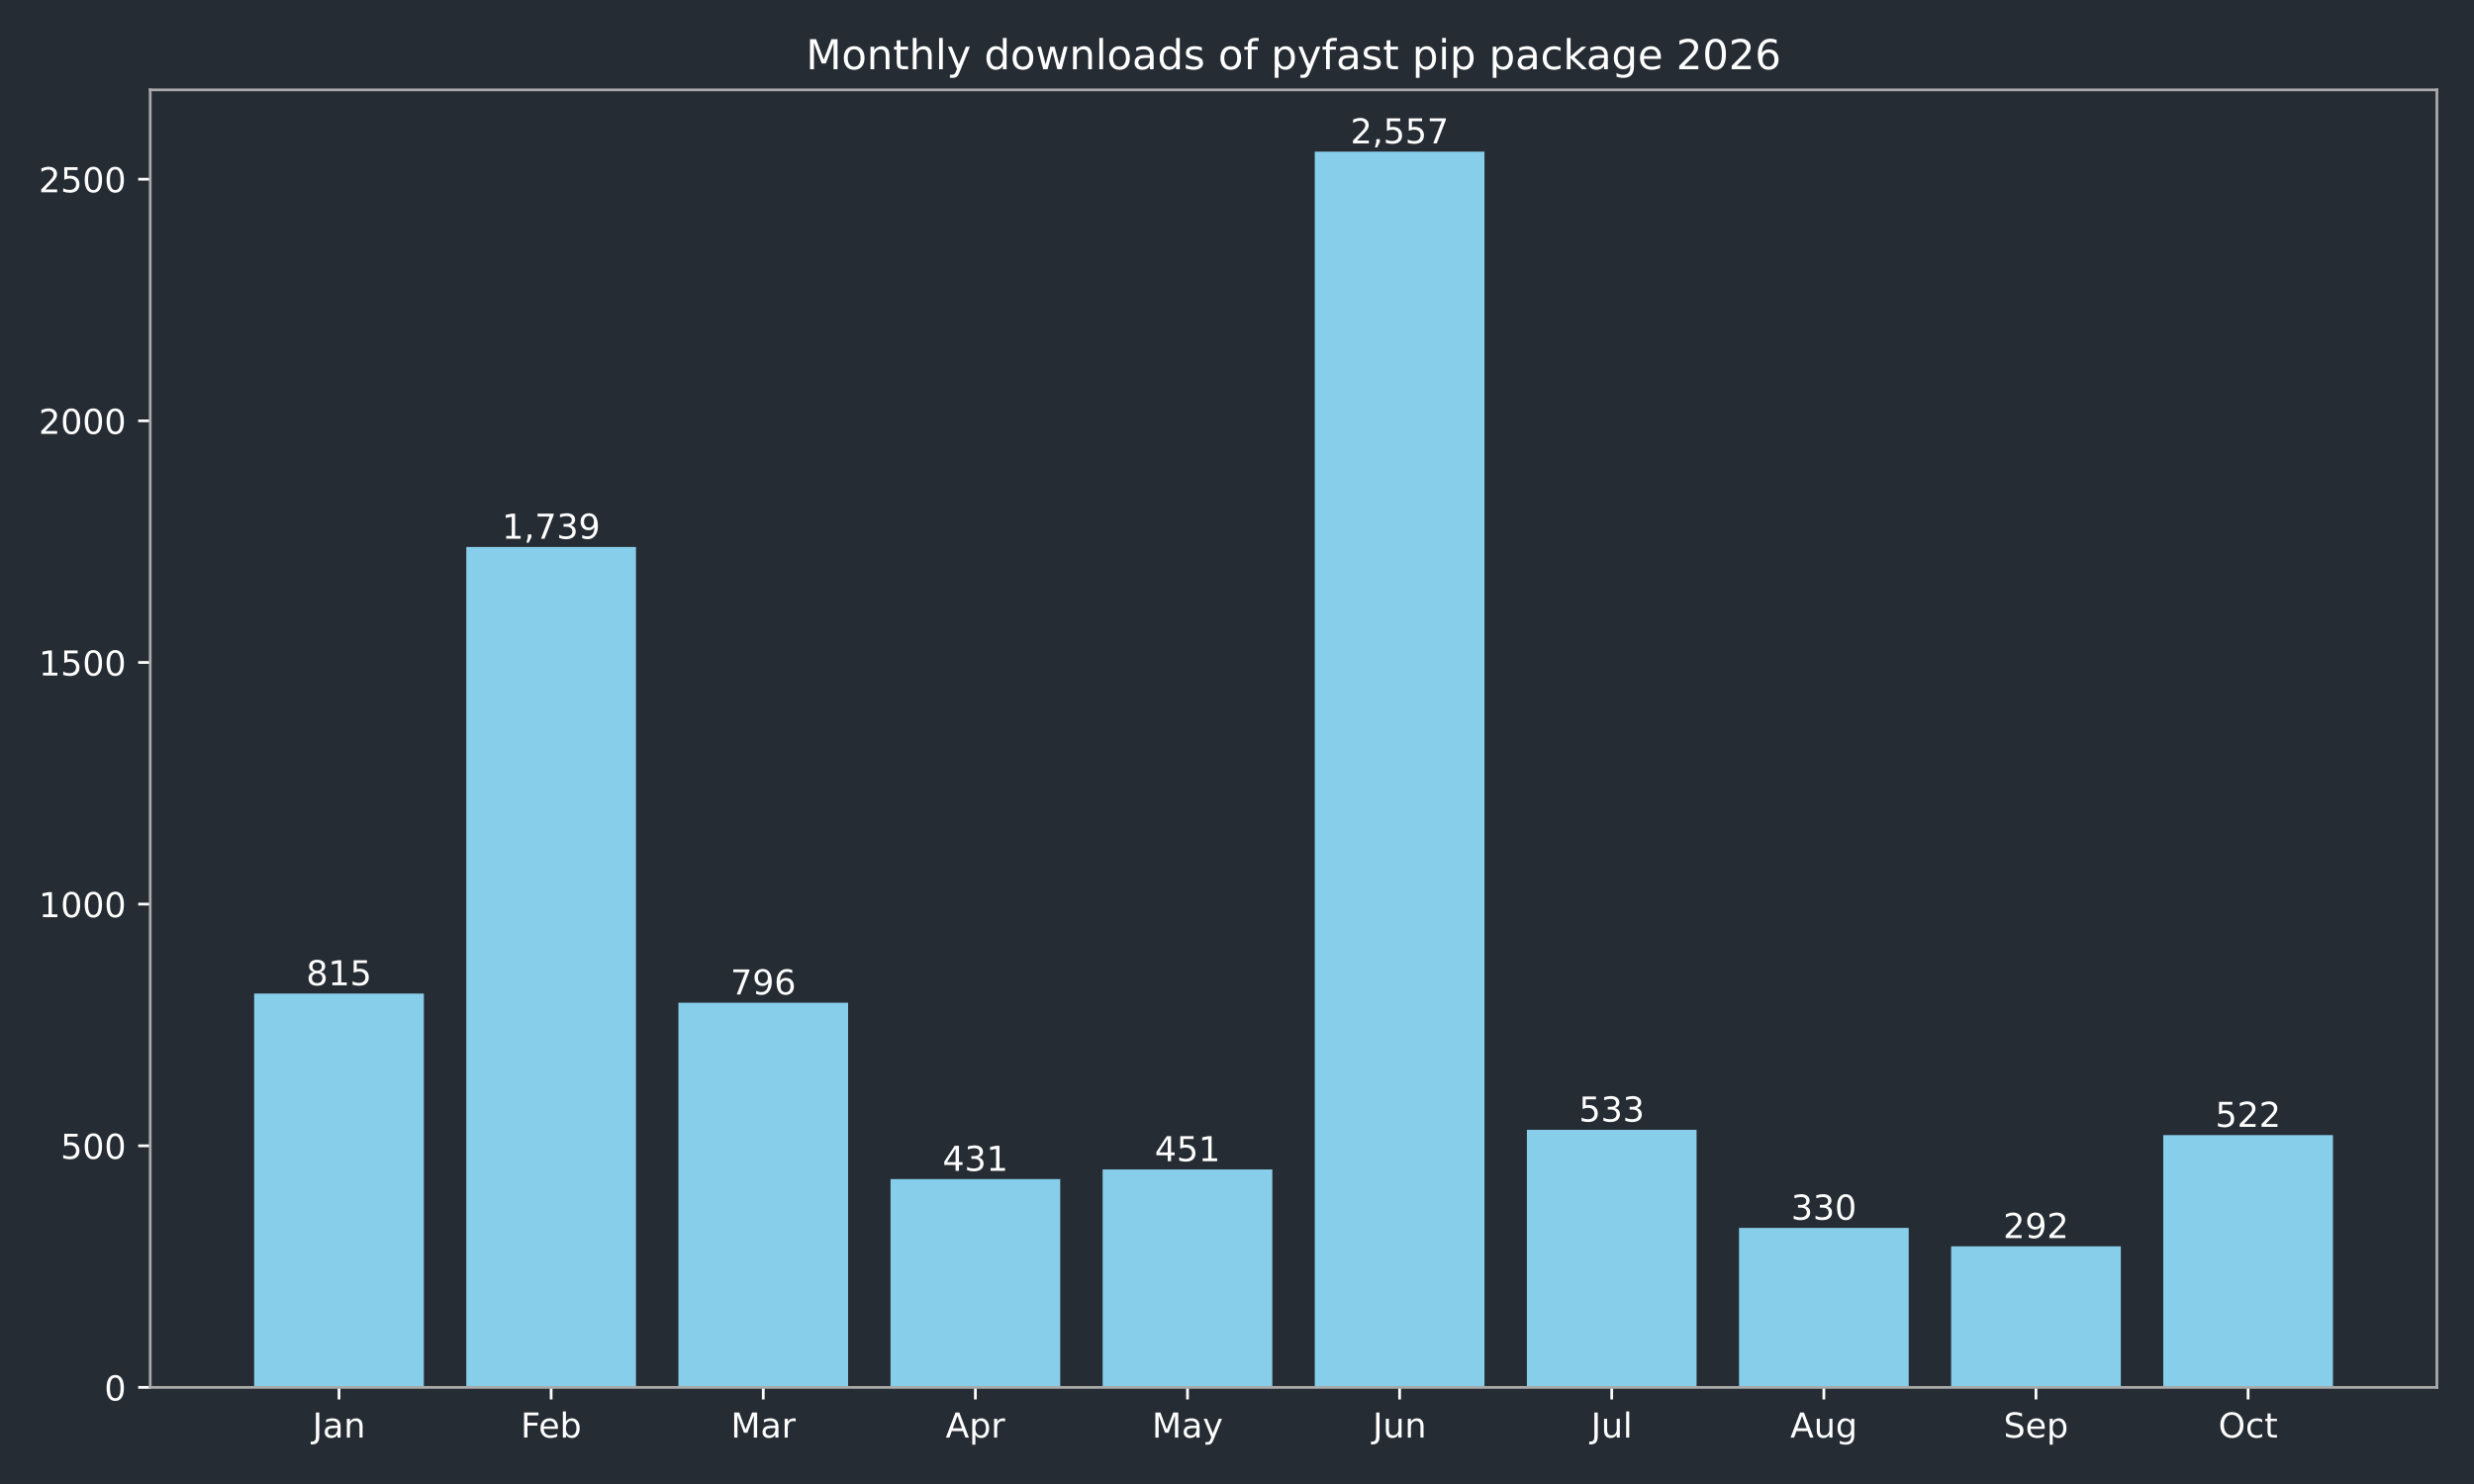
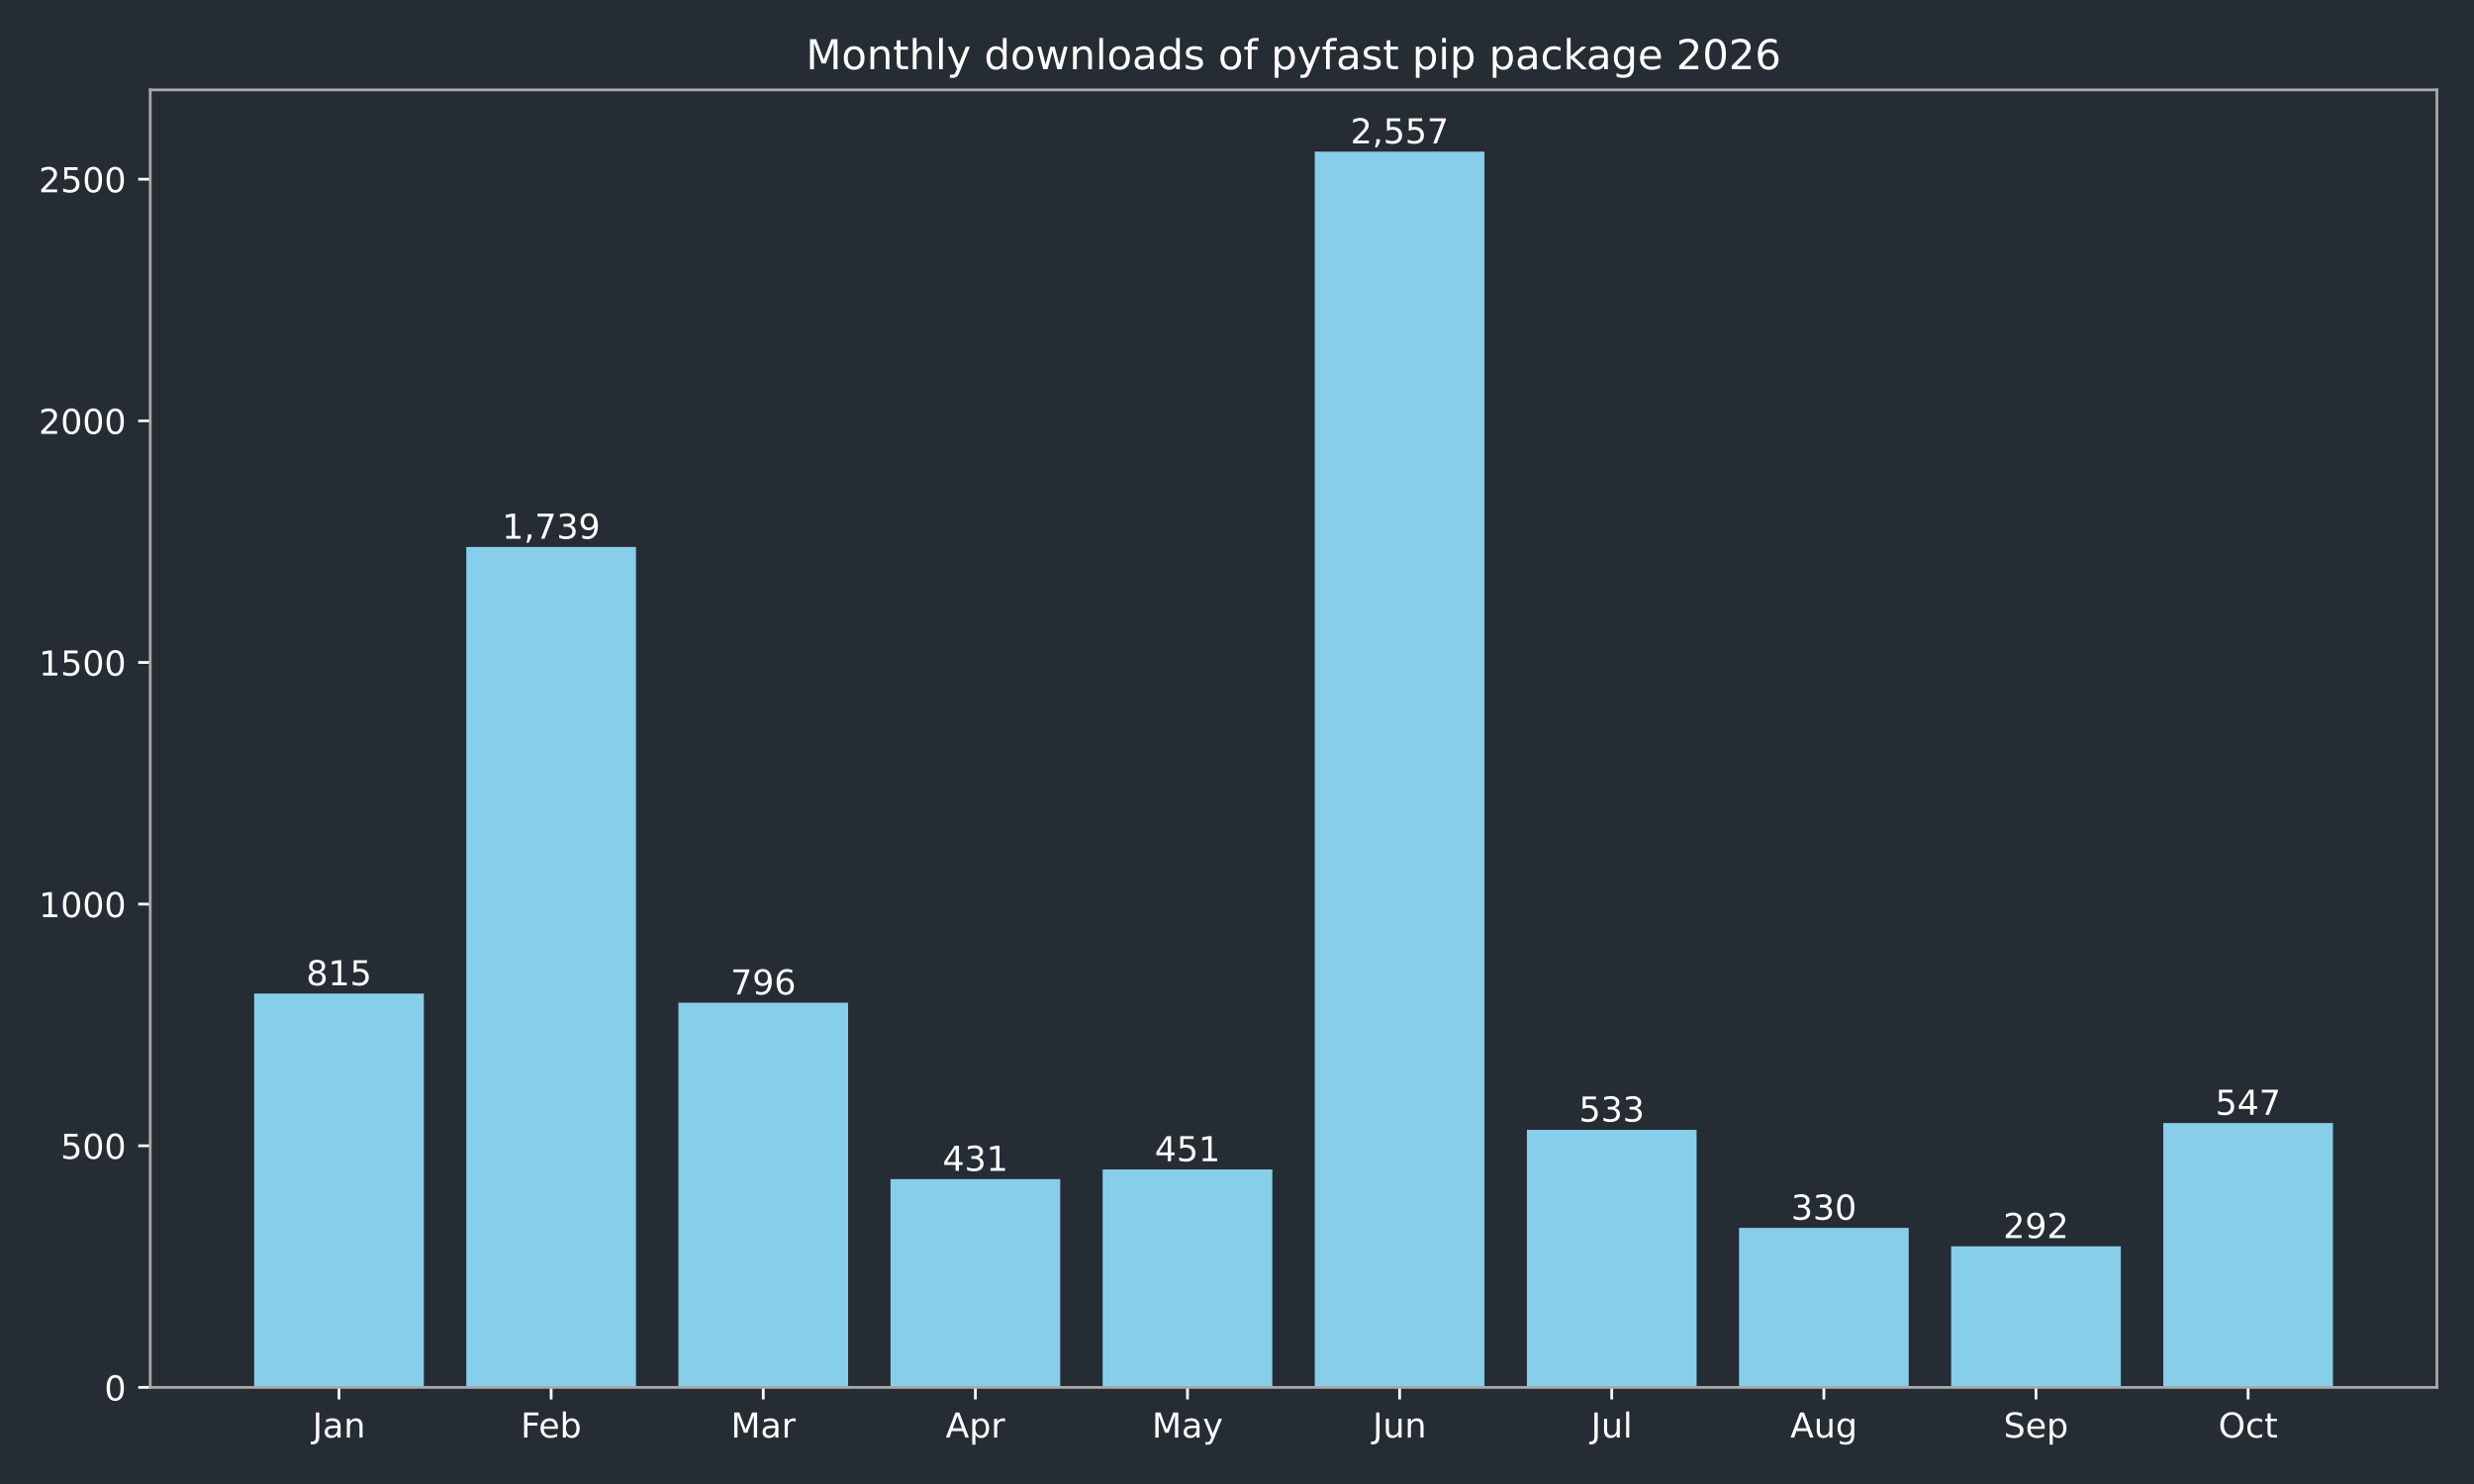
<svg xmlns="http://www.w3.org/2000/svg" xmlns:xlink="http://www.w3.org/1999/xlink" width="720pt" height="432pt" viewBox="0 0 720 432" version="1.1">
  <defs>
    <style type="text/css">*{stroke-linejoin: round; stroke-linecap: butt}</style>
  </defs>
  <g id="figure_1">
    <g id="patch_1">
      <path d="M 0 432  L 720 432  L 720 0  L 0 0  z " style="fill: #262c33" />
    </g>
    <g id="axes_1">
      <g id="patch_2">
        <path d="M 43.72 403.878  L 709.2 403.878  L 709.2 26.16  L 43.72 26.16  z " style="fill: #262c33" />
      </g>
      <g id="patch_3">
-         <path d="M 73.969 403.878  L 123.355 403.878  L 123.355 289.22  L 73.969 289.22  z " clip-path="url(#p05ccd1cef9)" style="fill: #87ceeb" />
+         <path d="M 73.969 403.878  L 123.355 403.878  L 123.355 289.22  L 73.969 289.22  z " clip-path="url(#pbe5fc94d48)" style="fill: #87ceeb" />
      </g>
      <g id="patch_4">
-         <path d="M 135.702 403.878  L 185.088 403.878  L 185.088 159.227  L 135.702 159.227  z " clip-path="url(#p05ccd1cef9)" style="fill: #87ceeb" />
+         <path d="M 135.702 403.878  L 185.088 403.878  L 185.088 159.227  L 135.702 159.227  z " clip-path="url(#pbe5fc94d48)" style="fill: #87ceeb" />
      </g>
      <g id="patch_5">
-         <path d="M 197.435 403.878  L 246.821 403.878  L 246.821 291.893  L 197.435 291.893  z " clip-path="url(#p05ccd1cef9)" style="fill: #87ceeb" />
+         <path d="M 197.435 403.878  L 246.821 403.878  L 246.821 291.893  L 197.435 291.893  z " clip-path="url(#pbe5fc94d48)" style="fill: #87ceeb" />
      </g>
      <g id="patch_6">
-         <path d="M 259.168 403.878  L 308.554 403.878  L 308.554 343.242  L 259.168 343.242  z " clip-path="url(#p05ccd1cef9)" style="fill: #87ceeb" />
+         <path d="M 259.168 403.878  L 308.554 403.878  L 308.554 343.242  L 259.168 343.242  z " clip-path="url(#pbe5fc94d48)" style="fill: #87ceeb" />
      </g>
      <g id="patch_7">
-         <path d="M 320.9 403.878  L 370.287 403.878  L 370.287 340.429  L 320.9 340.429  z " clip-path="url(#p05ccd1cef9)" style="fill: #87ceeb" />
+         <path d="M 320.9 403.878  L 370.287 403.878  L 370.287 340.429  L 320.9 340.429  z " clip-path="url(#pbe5fc94d48)" style="fill: #87ceeb" />
      </g>
      <g id="patch_8">
-         <path d="M 382.633 403.878  L 432.02 403.878  L 432.02 44.147  L 382.633 44.147  z " clip-path="url(#p05ccd1cef9)" style="fill: #87ceeb" />
+         <path d="M 382.633 403.878  L 432.02 403.878  L 432.02 44.147  L 382.633 44.147  z " clip-path="url(#pbe5fc94d48)" style="fill: #87ceeb" />
      </g>
      <g id="patch_9">
-         <path d="M 444.366 403.878  L 493.752 403.878  L 493.752 328.893  L 444.366 328.893  z " clip-path="url(#p05ccd1cef9)" style="fill: #87ceeb" />
+         <path d="M 444.366 403.878  L 493.752 403.878  L 493.752 328.893  L 444.366 328.893  z " clip-path="url(#pbe5fc94d48)" style="fill: #87ceeb" />
      </g>
      <g id="patch_10">
-         <path d="M 506.099 403.878  L 555.485 403.878  L 555.485 357.452  L 506.099 357.452  z " clip-path="url(#p05ccd1cef9)" style="fill: #87ceeb" />
+         <path d="M 506.099 403.878  L 555.485 403.878  L 555.485 357.452  L 506.099 357.452  z " clip-path="url(#pbe5fc94d48)" style="fill: #87ceeb" />
      </g>
      <g id="patch_11">
-         <path d="M 567.832 403.878  L 617.218 403.878  L 617.218 362.798  L 567.832 362.798  z " clip-path="url(#p05ccd1cef9)" style="fill: #87ceeb" />
+         <path d="M 567.832 403.878  L 617.218 403.878  L 617.218 362.798  L 567.832 362.798  z " clip-path="url(#pbe5fc94d48)" style="fill: #87ceeb" />
      </g>
      <g id="patch_12">
-         <path d="M 629.565 403.878  L 678.951 403.878  L 678.951 330.44  L 629.565 330.44  z " clip-path="url(#p05ccd1cef9)" style="fill: #87ceeb" />
+         <path d="M 629.565 403.878  L 678.951 403.878  L 678.951 326.923  L 629.565 326.923  z " clip-path="url(#pbe5fc94d48)" style="fill: #87ceeb" />
      </g>
      <g id="matplotlib.axis_1">
        <g id="xtick_1">
          <g id="line2d_1">
            <defs>
-               <path id="m373c56c435" d="M 0 0  L 0 3.5  " style="stroke: #ffffff; stroke-width: 0.8" />
+               <path id="m2ae964b569" d="M 0 0  L 0 3.5  " style="stroke: #ffffff; stroke-width: 0.8" />
            </defs>
            <g>
-               <use xlink:href="#m373c56c435" x="98.662" y="403.878" style="fill: #ffffff; stroke: #ffffff; stroke-width: 0.8" />
+               <use xlink:href="#m2ae964b569" x="98.662" y="403.878" style="fill: #ffffff; stroke: #ffffff; stroke-width: 0.8" />
            </g>
          </g>
          <g id="text_1">
            <g style="fill: #ffffff" transform="translate(90.95441 418.4753) scale(0.1 -0.1)">
              <defs>
                <path id="DejaVuSans-2d" d="M 628 4666  L 1259 4666  L 1259 325  Q 1259 -519 939 -900  Q 619 -1281 -91 -1281  L -331 -1281  L -331 -750  L -134 -750  Q 284 -750 456 -515  Q 628 -281 628 325  L 628 4666  z " transform="scale(0.015625)" />
                <path id="DejaVuSans-44" d="M 2194 1759  Q 1497 1759 1228 1600  Q 959 1441 959 1056  Q 959 750 1161 570  Q 1363 391 1709 391  Q 2188 391 2477 730  Q 2766 1069 2766 1631  L 2766 1759  L 2194 1759  z M 3341 1997  L 3341 0  L 2766 0  L 2766 531  Q 2569 213 2275 61  Q 1981 -91 1556 -91  Q 1019 -91 701 211  Q 384 513 384 1019  Q 384 1609 779 1909  Q 1175 2209 1959 2209  L 2766 2209  L 2766 2266  Q 2766 2663 2505 2880  Q 2244 3097 1772 3097  Q 1472 3097 1187 3025  Q 903 2953 641 2809  L 641 3341  Q 956 3463 1253 3523  Q 1550 3584 1831 3584  Q 2591 3584 2966 3190  Q 3341 2797 3341 1997  z " transform="scale(0.015625)" />
                <path id="DejaVuSans-51" d="M 3513 2113  L 3513 0  L 2938 0  L 2938 2094  Q 2938 2591 2744 2837  Q 2550 3084 2163 3084  Q 1697 3084 1428 2787  Q 1159 2491 1159 1978  L 1159 0  L 581 0  L 581 3500  L 1159 3500  L 1159 2956  Q 1366 3272 1645 3428  Q 1925 3584 2291 3584  Q 2894 3584 3203 3211  Q 3513 2838 3513 2113  z " transform="scale(0.015625)" />
              </defs>
              <use xlink:href="#DejaVuSans-2d" />
              <use xlink:href="#DejaVuSans-44" transform="translate(29.5 0)" />
              <use xlink:href="#DejaVuSans-51" transform="translate(90.78125 0)" />
            </g>
          </g>
        </g>
        <g id="xtick_2">
          <g id="line2d_2">
            <g>
-               <use xlink:href="#m373c56c435" x="160.395" y="403.878" style="fill: #ffffff; stroke: #ffffff; stroke-width: 0.8" />
+               <use xlink:href="#m2ae964b569" x="160.395" y="403.878" style="fill: #ffffff; stroke: #ffffff; stroke-width: 0.8" />
            </g>
          </g>
          <g id="text_2">
            <g style="fill: #ffffff" transform="translate(151.5419 418.4761) scale(0.1 -0.1)">
              <defs>
                <path id="DejaVuSans-29" d="M 628 4666  L 3309 4666  L 3309 4134  L 1259 4134  L 1259 2759  L 3109 2759  L 3109 2228  L 1259 2228  L 1259 0  L 628 0  L 628 4666  z " transform="scale(0.015625)" />
                <path id="DejaVuSans-48" d="M 3597 1894  L 3597 1613  L 953 1613  Q 991 1019 1311 708  Q 1631 397 2203 397  Q 2534 397 2845 478  Q 3156 559 3463 722  L 3463 178  Q 3153 47 2828 -22  Q 2503 -91 2169 -91  Q 1331 -91 842 396  Q 353 884 353 1716  Q 353 2575 817 3079  Q 1281 3584 2069 3584  Q 2775 3584 3186 3129  Q 3597 2675 3597 1894  z M 3022 2063  Q 3016 2534 2758 2815  Q 2500 3097 2075 3097  Q 1594 3097 1305 2825  Q 1016 2553 972 2059  L 3022 2063  z " transform="scale(0.015625)" />
                <path id="DejaVuSans-45" d="M 3116 1747  Q 3116 2381 2855 2742  Q 2594 3103 2138 3103  Q 1681 3103 1420 2742  Q 1159 2381 1159 1747  Q 1159 1113 1420 752  Q 1681 391 2138 391  Q 2594 391 2855 752  Q 3116 1113 3116 1747  z M 1159 2969  Q 1341 3281 1617 3432  Q 1894 3584 2278 3584  Q 2916 3584 3314 3078  Q 3713 2572 3713 1747  Q 3713 922 3314 415  Q 2916 -91 2278 -91  Q 1894 -91 1617 61  Q 1341 213 1159 525  L 1159 0  L 581 0  L 581 4863  L 1159 4863  L 1159 2969  z " transform="scale(0.015625)" />
              </defs>
              <use xlink:href="#DejaVuSans-29" />
              <use xlink:href="#DejaVuSans-48" transform="translate(52.04688 0)" />
              <use xlink:href="#DejaVuSans-45" transform="translate(113.5781 0)" />
            </g>
          </g>
        </g>
        <g id="xtick_3">
          <g id="line2d_3">
            <g>
-               <use xlink:href="#m373c56c435" x="222.128" y="403.878" style="fill: #ffffff; stroke: #ffffff; stroke-width: 0.8" />
+               <use xlink:href="#m2ae964b569" x="222.128" y="403.878" style="fill: #ffffff; stroke: #ffffff; stroke-width: 0.8" />
            </g>
          </g>
          <g id="text_3">
            <g style="fill: #ffffff" transform="translate(212.6943 418.4753) scale(0.1 -0.1)">
              <defs>
                <path id="DejaVuSans-30" d="M 628 4666  L 1569 4666  L 2759 1491  L 3956 4666  L 4897 4666  L 4897 0  L 4281 0  L 4281 4097  L 3078 897  L 2444 897  L 1241 4097  L 1241 0  L 628 0  L 628 4666  z " transform="scale(0.015625)" />
                <path id="DejaVuSans-55" d="M 2631 2963  Q 2534 3019 2420 3045  Q 2306 3072 2169 3072  Q 1681 3072 1420 2755  Q 1159 2438 1159 1844  L 1159 0  L 581 0  L 581 3500  L 1159 3500  L 1159 2956  Q 1341 3275 1631 3429  Q 1922 3584 2338 3584  Q 2397 3584 2469 3576  Q 2541 3569 2628 3553  L 2631 2963  z " transform="scale(0.015625)" />
              </defs>
              <use xlink:href="#DejaVuSans-30" />
              <use xlink:href="#DejaVuSans-44" transform="translate(86.28125 0)" />
              <use xlink:href="#DejaVuSans-55" transform="translate(147.5625 0)" />
            </g>
          </g>
        </g>
        <g id="xtick_4">
          <g id="line2d_4">
            <g>
-               <use xlink:href="#m373c56c435" x="283.861" y="403.878" style="fill: #ffffff; stroke: #ffffff; stroke-width: 0.8" />
+               <use xlink:href="#m2ae964b569" x="283.861" y="403.878" style="fill: #ffffff; stroke: #ffffff; stroke-width: 0.8" />
            </g>
          </g>
          <g id="text_4">
            <g style="fill: #ffffff" transform="translate(275.2107 418.4753) scale(0.1 -0.1)">
              <defs>
                <path id="DejaVuSans-24" d="M 2188 4044  L 1331 1722  L 3047 1722  L 2188 4044  z M 1831 4666  L 2547 4666  L 4325 0  L 3669 0  L 3244 1197  L 1141 1197  L 716 0  L 50 0  L 1831 4666  z " transform="scale(0.015625)" />
                <path id="DejaVuSans-53" d="M 1159 525  L 1159 -1331  L 581 -1331  L 581 3500  L 1159 3500  L 1159 2969  Q 1341 3281 1617 3432  Q 1894 3584 2278 3584  Q 2916 3584 3314 3078  Q 3713 2572 3713 1747  Q 3713 922 3314 415  Q 2916 -91 2278 -91  Q 1894 -91 1617 61  Q 1341 213 1159 525  z M 3116 1747  Q 3116 2381 2855 2742  Q 2594 3103 2138 3103  Q 1681 3103 1420 2742  Q 1159 2381 1159 1747  Q 1159 1113 1420 752  Q 1681 391 2138 391  Q 2594 391 2855 752  Q 3116 1113 3116 1747  z " transform="scale(0.015625)" />
              </defs>
              <use xlink:href="#DejaVuSans-24" />
              <use xlink:href="#DejaVuSans-53" transform="translate(68.40625 0)" />
              <use xlink:href="#DejaVuSans-55" transform="translate(131.8906 0)" />
            </g>
          </g>
        </g>
        <g id="xtick_5">
          <g id="line2d_5">
            <g>
-               <use xlink:href="#m373c56c435" x="345.594" y="403.878" style="fill: #ffffff; stroke: #ffffff; stroke-width: 0.8" />
+               <use xlink:href="#m2ae964b569" x="345.594" y="403.878" style="fill: #ffffff; stroke: #ffffff; stroke-width: 0.8" />
            </g>
          </g>
          <g id="text_5">
            <g style="fill: #ffffff" transform="translate(335.2561 418.4753) scale(0.1 -0.1)">
              <defs>
                <path id="DejaVuSans-5c" d="M 2059 -325  Q 1816 -950 1584 -1140  Q 1353 -1331 966 -1331  L 506 -1331  L 506 -850  L 844 -850  Q 1081 -850 1212 -737  Q 1344 -625 1503 -206  L 1606 56  L 191 3500  L 800 3500  L 1894 763  L 2988 3500  L 3597 3500  L 2059 -325  z " transform="scale(0.015625)" />
              </defs>
              <use xlink:href="#DejaVuSans-30" />
              <use xlink:href="#DejaVuSans-44" transform="translate(86.28125 0)" />
              <use xlink:href="#DejaVuSans-5c" transform="translate(147.5625 0)" />
            </g>
          </g>
        </g>
        <g id="xtick_6">
          <g id="line2d_6">
            <g>
-               <use xlink:href="#m373c56c435" x="407.326" y="403.878" style="fill: #ffffff; stroke: #ffffff; stroke-width: 0.8" />
+               <use xlink:href="#m2ae964b569" x="407.326" y="403.878" style="fill: #ffffff; stroke: #ffffff; stroke-width: 0.8" />
            </g>
          </g>
          <g id="text_6">
            <g style="fill: #ffffff" transform="translate(399.5139 418.4753) scale(0.1 -0.1)">
              <defs>
                <path id="DejaVuSans-58" d="M 544 1381  L 544 3500  L 1119 3500  L 1119 1403  Q 1119 906 1312 657  Q 1506 409 1894 409  Q 2359 409 2629 706  Q 2900 1003 2900 1516  L 2900 3500  L 3475 3500  L 3475 0  L 2900 0  L 2900 538  Q 2691 219 2414 64  Q 2138 -91 1772 -91  Q 1169 -91 856 284  Q 544 659 544 1381  z M 1991 3584  L 1991 3584  z " transform="scale(0.015625)" />
              </defs>
              <use xlink:href="#DejaVuSans-2d" />
              <use xlink:href="#DejaVuSans-58" transform="translate(29.5 0)" />
              <use xlink:href="#DejaVuSans-51" transform="translate(92.875 0)" />
            </g>
          </g>
        </g>
        <g id="xtick_7">
          <g id="line2d_7">
            <g>
-               <use xlink:href="#m373c56c435" x="469.059" y="403.878" style="fill: #ffffff; stroke: #ffffff; stroke-width: 0.8" />
+               <use xlink:href="#m2ae964b569" x="469.059" y="403.878" style="fill: #ffffff; stroke: #ffffff; stroke-width: 0.8" />
            </g>
          </g>
          <g id="text_7">
            <g style="fill: #ffffff" transform="translate(463.0264 418.4761) scale(0.1 -0.1)">
              <defs>
                <path id="DejaVuSans-4f" d="M 603 4863  L 1178 4863  L 1178 0  L 603 0  L 603 4863  z " transform="scale(0.015625)" />
              </defs>
              <use xlink:href="#DejaVuSans-2d" />
              <use xlink:href="#DejaVuSans-58" transform="translate(29.5 0)" />
              <use xlink:href="#DejaVuSans-4f" transform="translate(92.875 0)" />
            </g>
          </g>
        </g>
        <g id="xtick_8">
          <g id="line2d_8">
            <g>
-               <use xlink:href="#m373c56c435" x="530.792" y="403.878" style="fill: #ffffff; stroke: #ffffff; stroke-width: 0.8" />
+               <use xlink:href="#m2ae964b569" x="530.792" y="403.878" style="fill: #ffffff; stroke: #ffffff; stroke-width: 0.8" />
            </g>
          </g>
          <g id="text_8">
            <g style="fill: #ffffff" transform="translate(521.0288 418.4753) scale(0.1 -0.1)">
              <defs>
                <path id="DejaVuSans-4a" d="M 2906 1791  Q 2906 2416 2648 2759  Q 2391 3103 1925 3103  Q 1463 3103 1205 2759  Q 947 2416 947 1791  Q 947 1169 1205 825  Q 1463 481 1925 481  Q 2391 481 2648 825  Q 2906 1169 2906 1791  z M 3481 434  Q 3481 -459 3084 -895  Q 2688 -1331 1869 -1331  Q 1566 -1331 1297 -1286  Q 1028 -1241 775 -1147  L 775 -588  Q 1028 -725 1275 -790  Q 1522 -856 1778 -856  Q 2344 -856 2625 -561  Q 2906 -266 2906 331  L 2906 616  Q 2728 306 2450 153  Q 2172 0 1784 0  Q 1141 0 747 490  Q 353 981 353 1791  Q 353 2603 747 3093  Q 1141 3584 1784 3584  Q 2172 3584 2450 3431  Q 2728 3278 2906 2969  L 2906 3500  L 3481 3500  L 3481 434  z " transform="scale(0.015625)" />
              </defs>
              <use xlink:href="#DejaVuSans-24" />
              <use xlink:href="#DejaVuSans-58" transform="translate(68.40625 0)" />
              <use xlink:href="#DejaVuSans-4a" transform="translate(131.7812 0)" />
            </g>
          </g>
        </g>
        <g id="xtick_9">
          <g id="line2d_9">
            <g>
-               <use xlink:href="#m373c56c435" x="592.525" y="403.878" style="fill: #ffffff; stroke: #ffffff; stroke-width: 0.8" />
+               <use xlink:href="#m2ae964b569" x="592.525" y="403.878" style="fill: #ffffff; stroke: #ffffff; stroke-width: 0.8" />
            </g>
          </g>
          <g id="text_9">
            <g style="fill: #ffffff" transform="translate(583.0999 418.4753) scale(0.1 -0.1)">
              <defs>
                <path id="DejaVuSans-36" d="M 3425 4513  L 3425 3897  Q 3066 4069 2747 4153  Q 2428 4238 2131 4238  Q 1616 4238 1336 4038  Q 1056 3838 1056 3469  Q 1056 3159 1242 3001  Q 1428 2844 1947 2747  L 2328 2669  Q 3034 2534 3370 2195  Q 3706 1856 3706 1288  Q 3706 609 3251 259  Q 2797 -91 1919 -91  Q 1588 -91 1214 -16  Q 841 59 441 206  L 441 856  Q 825 641 1194 531  Q 1563 422 1919 422  Q 2459 422 2753 634  Q 3047 847 3047 1241  Q 3047 1584 2836 1778  Q 2625 1972 2144 2069  L 1759 2144  Q 1053 2284 737 2584  Q 422 2884 422 3419  Q 422 4038 858 4394  Q 1294 4750 2059 4750  Q 2388 4750 2728 4690  Q 3069 4631 3425 4513  z " transform="scale(0.015625)" />
              </defs>
              <use xlink:href="#DejaVuSans-36" />
              <use xlink:href="#DejaVuSans-48" transform="translate(63.48438 0)" />
              <use xlink:href="#DejaVuSans-53" transform="translate(125.0156 0)" />
            </g>
          </g>
        </g>
        <g id="xtick_10">
          <g id="line2d_10">
            <g>
-               <use xlink:href="#m373c56c435" x="654.258" y="403.878" style="fill: #ffffff; stroke: #ffffff; stroke-width: 0.8" />
+               <use xlink:href="#m2ae964b569" x="654.258" y="403.878" style="fill: #ffffff; stroke: #ffffff; stroke-width: 0.8" />
            </g>
          </g>
          <g id="text_10">
            <g style="fill: #ffffff" transform="translate(645.6125 418.4753) scale(0.1 -0.1)">
              <defs>
                <path id="DejaVuSans-32" d="M 2522 4238  Q 1834 4238 1429 3725  Q 1025 3213 1025 2328  Q 1025 1447 1429 934  Q 1834 422 2522 422  Q 3209 422 3611 934  Q 4013 1447 4013 2328  Q 4013 3213 3611 3725  Q 3209 4238 2522 4238  z M 2522 4750  Q 3503 4750 4090 4092  Q 4678 3434 4678 2328  Q 4678 1225 4090 567  Q 3503 -91 2522 -91  Q 1538 -91 948 565  Q 359 1222 359 2328  Q 359 3434 948 4092  Q 1538 4750 2522 4750  z " transform="scale(0.015625)" />
                <path id="DejaVuSans-46" d="M 3122 3366  L 3122 2828  Q 2878 2963 2633 3030  Q 2388 3097 2138 3097  Q 1578 3097 1268 2742  Q 959 2388 959 1747  Q 959 1106 1268 751  Q 1578 397 2138 397  Q 2388 397 2633 464  Q 2878 531 3122 666  L 3122 134  Q 2881 22 2623 -34  Q 2366 -91 2075 -91  Q 1284 -91 818 406  Q 353 903 353 1747  Q 353 2603 823 3093  Q 1294 3584 2113 3584  Q 2378 3584 2631 3529  Q 2884 3475 3122 3366  z " transform="scale(0.015625)" />
                <path id="DejaVuSans-57" d="M 1172 4494  L 1172 3500  L 2356 3500  L 2356 3053  L 1172 3053  L 1172 1153  Q 1172 725 1289 603  Q 1406 481 1766 481  L 2356 481  L 2356 0  L 1766 0  Q 1100 0 847 248  Q 594 497 594 1153  L 594 3053  L 172 3053  L 172 3500  L 594 3500  L 594 4494  L 1172 4494  z " transform="scale(0.015625)" />
              </defs>
              <use xlink:href="#DejaVuSans-32" />
              <use xlink:href="#DejaVuSans-46" transform="translate(78.71875 0)" />
              <use xlink:href="#DejaVuSans-57" transform="translate(133.7031 0)" />
            </g>
          </g>
        </g>
      </g>
      <g id="matplotlib.axis_2">
        <g id="ytick_1">
          <g id="line2d_11">
            <defs>
-               <path id="m70bc65993e" d="M 0 0  L -3.5 0  " style="stroke: #ffffff; stroke-width: 0.8" />
+               <path id="m3e09d72e5d" d="M 0 0  L -3.5 0  " style="stroke: #ffffff; stroke-width: 0.8" />
            </defs>
            <g>
-               <use xlink:href="#m70bc65993e" x="43.72" y="403.878" style="fill: #ffffff; stroke: #ffffff; stroke-width: 0.8" />
+               <use xlink:href="#m3e09d72e5d" x="43.72" y="403.878" style="fill: #ffffff; stroke: #ffffff; stroke-width: 0.8" />
            </g>
          </g>
          <g id="text_11">
            <g style="fill: #ffffff" transform="translate(30.3575 407.6765) scale(0.1 -0.1)">
              <defs>
                <path id="DejaVuSans-13" d="M 2034 4250  Q 1547 4250 1301 3770  Q 1056 3291 1056 2328  Q 1056 1369 1301 889  Q 1547 409 2034 409  Q 2525 409 2770 889  Q 3016 1369 3016 2328  Q 3016 3291 2770 3770  Q 2525 4250 2034 4250  z M 2034 4750  Q 2819 4750 3233 4129  Q 3647 3509 3647 2328  Q 3647 1150 3233 529  Q 2819 -91 2034 -91  Q 1250 -91 836 529  Q 422 1150 422 2328  Q 422 3509 836 4129  Q 1250 4750 2034 4750  z " transform="scale(0.015625)" />
              </defs>
              <use xlink:href="#DejaVuSans-13" />
            </g>
          </g>
        </g>
        <g id="ytick_2">
          <g id="line2d_12">
            <g>
-               <use xlink:href="#m70bc65993e" x="43.72" y="333.535" style="fill: #ffffff; stroke: #ffffff; stroke-width: 0.8" />
+               <use xlink:href="#m3e09d72e5d" x="43.72" y="333.535" style="fill: #ffffff; stroke: #ffffff; stroke-width: 0.8" />
            </g>
          </g>
          <g id="text_12">
            <g style="fill: #ffffff" transform="translate(17.6325 337.3341) scale(0.1 -0.1)">
              <defs>
                <path id="DejaVuSans-18" d="M 691 4666  L 3169 4666  L 3169 4134  L 1269 4134  L 1269 2991  Q 1406 3038 1543 3061  Q 1681 3084 1819 3084  Q 2600 3084 3056 2656  Q 3513 2228 3513 1497  Q 3513 744 3044 326  Q 2575 -91 1722 -91  Q 1428 -91 1123 -41  Q 819 9 494 109  L 494 744  Q 775 591 1075 516  Q 1375 441 1709 441  Q 2250 441 2565 725  Q 2881 1009 2881 1497  Q 2881 1984 2565 2268  Q 2250 2553 1709 2553  Q 1456 2553 1204 2497  Q 953 2441 691 2322  L 691 4666  z " transform="scale(0.015625)" />
              </defs>
              <use xlink:href="#DejaVuSans-18" />
              <use xlink:href="#DejaVuSans-13" transform="translate(63.625 0)" />
              <use xlink:href="#DejaVuSans-13" transform="translate(127.25 0)" />
            </g>
          </g>
        </g>
        <g id="ytick_3">
          <g id="line2d_13">
            <g>
-               <use xlink:href="#m70bc65993e" x="43.72" y="263.193" style="fill: #ffffff; stroke: #ffffff; stroke-width: 0.8" />
+               <use xlink:href="#m3e09d72e5d" x="43.72" y="263.193" style="fill: #ffffff; stroke: #ffffff; stroke-width: 0.8" />
            </g>
          </g>
          <g id="text_13">
            <g style="fill: #ffffff" transform="translate(11.27 266.9917) scale(0.1 -0.1)">
              <defs>
                <path id="DejaVuSans-14" d="M 794 531  L 1825 531  L 1825 4091  L 703 3866  L 703 4441  L 1819 4666  L 2450 4666  L 2450 531  L 3481 531  L 3481 0  L 794 0  L 794 531  z " transform="scale(0.015625)" />
              </defs>
              <use xlink:href="#DejaVuSans-14" />
              <use xlink:href="#DejaVuSans-13" transform="translate(63.625 0)" />
              <use xlink:href="#DejaVuSans-13" transform="translate(127.25 0)" />
              <use xlink:href="#DejaVuSans-13" transform="translate(190.875 0)" />
            </g>
          </g>
        </g>
        <g id="ytick_4">
          <g id="line2d_14">
            <g>
-               <use xlink:href="#m70bc65993e" x="43.72" y="192.85" style="fill: #ffffff; stroke: #ffffff; stroke-width: 0.8" />
+               <use xlink:href="#m3e09d72e5d" x="43.72" y="192.85" style="fill: #ffffff; stroke: #ffffff; stroke-width: 0.8" />
            </g>
          </g>
          <g id="text_14">
            <g style="fill: #ffffff" transform="translate(11.27 196.6492) scale(0.1 -0.1)">
              <use xlink:href="#DejaVuSans-14" />
              <use xlink:href="#DejaVuSans-18" transform="translate(63.625 0)" />
              <use xlink:href="#DejaVuSans-13" transform="translate(127.25 0)" />
              <use xlink:href="#DejaVuSans-13" transform="translate(190.875 0)" />
            </g>
          </g>
        </g>
        <g id="ytick_5">
          <g id="line2d_15">
            <g>
-               <use xlink:href="#m70bc65993e" x="43.72" y="122.508" style="fill: #ffffff; stroke: #ffffff; stroke-width: 0.8" />
+               <use xlink:href="#m3e09d72e5d" x="43.72" y="122.508" style="fill: #ffffff; stroke: #ffffff; stroke-width: 0.8" />
            </g>
          </g>
          <g id="text_15">
            <g style="fill: #ffffff" transform="translate(11.27 126.3068) scale(0.1 -0.1)">
              <defs>
                <path id="DejaVuSans-15" d="M 1228 531  L 3431 531  L 3431 0  L 469 0  L 469 531  Q 828 903 1448 1529  Q 2069 2156 2228 2338  Q 2531 2678 2651 2914  Q 2772 3150 2772 3378  Q 2772 3750 2511 3984  Q 2250 4219 1831 4219  Q 1534 4219 1204 4116  Q 875 4013 500 3803  L 500 4441  Q 881 4594 1212 4672  Q 1544 4750 1819 4750  Q 2544 4750 2975 4387  Q 3406 4025 3406 3419  Q 3406 3131 3298 2873  Q 3191 2616 2906 2266  Q 2828 2175 2409 1742  Q 1991 1309 1228 531  z " transform="scale(0.015625)" />
              </defs>
              <use xlink:href="#DejaVuSans-15" />
              <use xlink:href="#DejaVuSans-13" transform="translate(63.625 0)" />
              <use xlink:href="#DejaVuSans-13" transform="translate(127.25 0)" />
              <use xlink:href="#DejaVuSans-13" transform="translate(190.875 0)" />
            </g>
          </g>
        </g>
        <g id="ytick_6">
          <g id="line2d_16">
            <g>
-               <use xlink:href="#m70bc65993e" x="43.72" y="52.166" style="fill: #ffffff; stroke: #ffffff; stroke-width: 0.8" />
+               <use xlink:href="#m3e09d72e5d" x="43.72" y="52.166" style="fill: #ffffff; stroke: #ffffff; stroke-width: 0.8" />
            </g>
          </g>
          <g id="text_16">
            <g style="fill: #ffffff" transform="translate(11.27 55.96442) scale(0.1 -0.1)">
              <use xlink:href="#DejaVuSans-15" />
              <use xlink:href="#DejaVuSans-18" transform="translate(63.625 0)" />
              <use xlink:href="#DejaVuSans-13" transform="translate(127.25 0)" />
              <use xlink:href="#DejaVuSans-13" transform="translate(190.875 0)" />
            </g>
          </g>
        </g>
      </g>
      <g id="patch_13">
        <path d="M 43.72 403.878  L 43.72 26.16  " style="fill: none; stroke: #a9a9a9; stroke-width: 0.8; stroke-linejoin: miter; stroke-linecap: square" />
      </g>
      <g id="patch_14">
        <path d="M 709.2 403.878  L 709.2 26.16  " style="fill: none; stroke: #a9a9a9; stroke-width: 0.8; stroke-linejoin: miter; stroke-linecap: square" />
      </g>
      <g id="patch_15">
        <path d="M 43.72 403.878  L 709.2 403.878  " style="fill: none; stroke: #a9a9a9; stroke-width: 0.8; stroke-linejoin: miter; stroke-linecap: square" />
      </g>
      <g id="patch_16">
        <path d="M 43.72 26.16  L 709.2 26.16  " style="fill: none; stroke: #a9a9a9; stroke-width: 0.8; stroke-linejoin: miter; stroke-linecap: square" />
      </g>
      <g id="text_17">
        <g style="fill: #ffffff" transform="translate(89.11848 286.8172) scale(0.1 -0.1)">
          <defs>
            <path id="DejaVuSans-1b" d="M 2034 2216  Q 1584 2216 1326 1975  Q 1069 1734 1069 1313  Q 1069 891 1326 650  Q 1584 409 2034 409  Q 2484 409 2743 651  Q 3003 894 3003 1313  Q 3003 1734 2745 1975  Q 2488 2216 2034 2216  z M 1403 2484  Q 997 2584 770 2862  Q 544 3141 544 3541  Q 544 4100 942 4425  Q 1341 4750 2034 4750  Q 2731 4750 3128 4425  Q 3525 4100 3525 3541  Q 3525 3141 3298 2862  Q 3072 2584 2669 2484  Q 3125 2378 3379 2068  Q 3634 1759 3634 1313  Q 3634 634 3220 271  Q 2806 -91 2034 -91  Q 1263 -91 848 271  Q 434 634 434 1313  Q 434 1759 690 2068  Q 947 2378 1403 2484  z M 1172 3481  Q 1172 3119 1398 2916  Q 1625 2713 2034 2713  Q 2441 2713 2670 2916  Q 2900 3119 2900 3481  Q 2900 3844 2670 4047  Q 2441 4250 2034 4250  Q 1625 4250 1398 4047  Q 1172 3844 1172 3481  z " transform="scale(0.015625)" />
          </defs>
          <use xlink:href="#DejaVuSans-1b" />
          <use xlink:href="#DejaVuSans-14" transform="translate(63.625 0)" />
          <use xlink:href="#DejaVuSans-18" transform="translate(127.25 0)" />
        </g>
      </g>
      <g id="text_18">
        <g style="fill: #ffffff" transform="translate(146.081 156.8244) scale(0.1 -0.1)">
          <defs>
            <path id="DejaVuSans-f" d="M 750 794  L 1409 794  L 1409 256  L 897 -744  L 494 -744  L 750 256  L 750 794  z " transform="scale(0.015625)" />
            <path id="DejaVuSans-1a" d="M 525 4666  L 3525 4666  L 3525 4397  L 1831 0  L 1172 0  L 2766 4134  L 525 4134  L 525 4666  z " transform="scale(0.015625)" />
            <path id="DejaVuSans-16" d="M 2597 2516  Q 3050 2419 3304 2112  Q 3559 1806 3559 1356  Q 3559 666 3084 287  Q 2609 -91 1734 -91  Q 1441 -91 1130 -33  Q 819 25 488 141  L 488 750  Q 750 597 1062 519  Q 1375 441 1716 441  Q 2309 441 2620 675  Q 2931 909 2931 1356  Q 2931 1769 2642 2001  Q 2353 2234 1838 2234  L 1294 2234  L 1294 2753  L 1863 2753  Q 2328 2753 2575 2939  Q 2822 3125 2822 3475  Q 2822 3834 2567 4026  Q 2313 4219 1838 4219  Q 1578 4219 1281 4162  Q 984 4106 628 3988  L 628 4550  Q 988 4650 1302 4700  Q 1616 4750 1894 4750  Q 2613 4750 3031 4423  Q 3450 4097 3450 3541  Q 3450 3153 3228 2886  Q 3006 2619 2597 2516  z " transform="scale(0.015625)" />
            <path id="DejaVuSans-1c" d="M 703 97  L 703 672  Q 941 559 1184 500  Q 1428 441 1663 441  Q 2288 441 2617 861  Q 2947 1281 2994 2138  Q 2813 1869 2534 1725  Q 2256 1581 1919 1581  Q 1219 1581 811 2004  Q 403 2428 403 3163  Q 403 3881 828 4315  Q 1253 4750 1959 4750  Q 2769 4750 3195 4129  Q 3622 3509 3622 2328  Q 3622 1225 3098 567  Q 2575 -91 1691 -91  Q 1453 -91 1209 -44  Q 966 3 703 97  z M 1959 2075  Q 2384 2075 2632 2365  Q 2881 2656 2881 3163  Q 2881 3666 2632 3958  Q 2384 4250 1959 4250  Q 1534 4250 1286 3958  Q 1038 3666 1038 3163  Q 1038 2656 1286 2365  Q 1534 2075 1959 2075  z " transform="scale(0.015625)" />
          </defs>
          <use xlink:href="#DejaVuSans-14" />
          <use xlink:href="#DejaVuSans-f" transform="translate(63.625 0)" />
          <use xlink:href="#DejaVuSans-1a" transform="translate(95.40625 0)" />
          <use xlink:href="#DejaVuSans-16" transform="translate(159.0312 0)" />
          <use xlink:href="#DejaVuSans-1c" transform="translate(222.6562 0)" />
        </g>
      </g>
      <g id="text_19">
        <g style="fill: #ffffff" transform="translate(212.5842 289.4902) scale(0.1 -0.1)">
          <defs>
            <path id="DejaVuSans-19" d="M 2113 2584  Q 1688 2584 1439 2293  Q 1191 2003 1191 1497  Q 1191 994 1439 701  Q 1688 409 2113 409  Q 2538 409 2786 701  Q 3034 994 3034 1497  Q 3034 2003 2786 2293  Q 2538 2584 2113 2584  z M 3366 4563  L 3366 3988  Q 3128 4100 2886 4159  Q 2644 4219 2406 4219  Q 1781 4219 1451 3797  Q 1122 3375 1075 2522  Q 1259 2794 1537 2939  Q 1816 3084 2150 3084  Q 2853 3084 3261 2657  Q 3669 2231 3669 1497  Q 3669 778 3244 343  Q 2819 -91 2113 -91  Q 1303 -91 875 529  Q 447 1150 447 2328  Q 447 3434 972 4092  Q 1497 4750 2381 4750  Q 2619 4750 2861 4703  Q 3103 4656 3366 4563  z " transform="scale(0.015625)" />
          </defs>
          <use xlink:href="#DejaVuSans-1a" />
          <use xlink:href="#DejaVuSans-1c" transform="translate(63.625 0)" />
          <use xlink:href="#DejaVuSans-19" transform="translate(127.25 0)" />
        </g>
      </g>
      <g id="text_20">
        <g style="fill: #ffffff" transform="translate(274.317 340.8402) scale(0.1 -0.1)">
          <defs>
            <path id="DejaVuSans-17" d="M 2419 4116  L 825 1625  L 2419 1625  L 2419 4116  z M 2253 4666  L 3047 4666  L 3047 1625  L 3713 1625  L 3713 1100  L 3047 1100  L 3047 0  L 2419 0  L 2419 1100  L 313 1100  L 313 1709  L 2253 4666  z " transform="scale(0.015625)" />
          </defs>
          <use xlink:href="#DejaVuSans-17" />
          <use xlink:href="#DejaVuSans-16" transform="translate(63.625 0)" />
          <use xlink:href="#DejaVuSans-14" transform="translate(127.25 0)" />
        </g>
      </g>
      <g id="text_21">
        <g style="fill: #ffffff" transform="translate(336.0498 338.0265) scale(0.1 -0.1)">
          <use xlink:href="#DejaVuSans-17" />
          <use xlink:href="#DejaVuSans-18" transform="translate(63.625 0)" />
          <use xlink:href="#DejaVuSans-14" transform="translate(127.25 0)" />
        </g>
      </g>
      <g id="text_22">
        <g style="fill: #ffffff" transform="translate(393.0124 41.74421) scale(0.1 -0.1)">
          <use xlink:href="#DejaVuSans-15" />
          <use xlink:href="#DejaVuSans-f" transform="translate(63.625 0)" />
          <use xlink:href="#DejaVuSans-18" transform="translate(95.40625 0)" />
          <use xlink:href="#DejaVuSans-18" transform="translate(159.0312 0)" />
          <use xlink:href="#DejaVuSans-1a" transform="translate(222.6562 0)" />
        </g>
      </g>
      <g id="text_23">
        <g style="fill: #ffffff" transform="translate(459.5155 326.4903) scale(0.1 -0.1)">
          <use xlink:href="#DejaVuSans-18" />
          <use xlink:href="#DejaVuSans-16" transform="translate(63.625 0)" />
          <use xlink:href="#DejaVuSans-16" transform="translate(127.25 0)" />
        </g>
      </g>
      <g id="text_24">
        <g style="fill: #ffffff" transform="translate(521.2483 355.0493) scale(0.1 -0.1)">
          <use xlink:href="#DejaVuSans-16" />
          <use xlink:href="#DejaVuSans-16" transform="translate(63.625 0)" />
          <use xlink:href="#DejaVuSans-13" transform="translate(127.25 0)" />
        </g>
      </g>
      <g id="text_25">
        <g style="fill: #ffffff" transform="translate(582.9812 360.3953) scale(0.1 -0.1)">
          <use xlink:href="#DejaVuSans-15" />
          <use xlink:href="#DejaVuSans-1c" transform="translate(63.625 0)" />
          <use xlink:href="#DejaVuSans-15" transform="translate(127.25 0)" />
        </g>
      </g>
      <g id="text_26">
-         <g style="fill: #ffffff" transform="translate(644.714 328.0378) scale(0.1 -0.1)">
+         <g style="fill: #ffffff" transform="translate(644.714 324.5207) scale(0.1 -0.1)">
          <use xlink:href="#DejaVuSans-18" />
-           <use xlink:href="#DejaVuSans-15" transform="translate(63.625 0)" />
-           <use xlink:href="#DejaVuSans-15" transform="translate(127.25 0)" />
+           <use xlink:href="#DejaVuSans-17" transform="translate(63.625 0)" />
+           <use xlink:href="#DejaVuSans-1a" transform="translate(127.25 0)" />
        </g>
      </g>
      <g id="text_27">
        <g style="fill: #ffffff" transform="translate(234.5581 20.16) scale(0.12 -0.12)">
          <defs>
            <path id="DejaVuSans-52" d="M 1959 3097  Q 1497 3097 1228 2736  Q 959 2375 959 1747  Q 959 1119 1226 758  Q 1494 397 1959 397  Q 2419 397 2687 759  Q 2956 1122 2956 1747  Q 2956 2369 2687 2733  Q 2419 3097 1959 3097  z M 1959 3584  Q 2709 3584 3137 3096  Q 3566 2609 3566 1747  Q 3566 888 3137 398  Q 2709 -91 1959 -91  Q 1206 -91 779 398  Q 353 888 353 1747  Q 353 2609 779 3096  Q 1206 3584 1959 3584  z " transform="scale(0.015625)" />
            <path id="DejaVuSans-4b" d="M 3513 2113  L 3513 0  L 2938 0  L 2938 2094  Q 2938 2591 2744 2837  Q 2550 3084 2163 3084  Q 1697 3084 1428 2787  Q 1159 2491 1159 1978  L 1159 0  L 581 0  L 581 4863  L 1159 4863  L 1159 2956  Q 1366 3272 1645 3428  Q 1925 3584 2291 3584  Q 2894 3584 3203 3211  Q 3513 2838 3513 2113  z " transform="scale(0.015625)" />
            <path id="DejaVuSans-3" transform="scale(0.015625)" />
            <path id="DejaVuSans-47" d="M 2906 2969  L 2906 4863  L 3481 4863  L 3481 0  L 2906 0  L 2906 525  Q 2725 213 2448 61  Q 2172 -91 1784 -91  Q 1150 -91 751 415  Q 353 922 353 1747  Q 353 2572 751 3078  Q 1150 3584 1784 3584  Q 2172 3584 2448 3432  Q 2725 3281 2906 2969  z M 947 1747  Q 947 1113 1208 752  Q 1469 391 1925 391  Q 2381 391 2643 752  Q 2906 1113 2906 1747  Q 2906 2381 2643 2742  Q 2381 3103 1925 3103  Q 1469 3103 1208 2742  Q 947 2381 947 1747  z " transform="scale(0.015625)" />
            <path id="DejaVuSans-5a" d="M 269 3500  L 844 3500  L 1563 769  L 2278 3500  L 2956 3500  L 3675 769  L 4391 3500  L 4966 3500  L 4050 0  L 3372 0  L 2619 2869  L 1863 0  L 1184 0  L 269 3500  z " transform="scale(0.015625)" />
            <path id="DejaVuSans-56" d="M 2834 3397  L 2834 2853  Q 2591 2978 2328 3040  Q 2066 3103 1784 3103  Q 1356 3103 1142 2972  Q 928 2841 928 2578  Q 928 2378 1081 2264  Q 1234 2150 1697 2047  L 1894 2003  Q 2506 1872 2764 1633  Q 3022 1394 3022 966  Q 3022 478 2636 193  Q 2250 -91 1575 -91  Q 1294 -91 989 -36  Q 684 19 347 128  L 347 722  Q 666 556 975 473  Q 1284 391 1588 391  Q 1994 391 2212 530  Q 2431 669 2431 922  Q 2431 1156 2273 1281  Q 2116 1406 1581 1522  L 1381 1569  Q 847 1681 609 1914  Q 372 2147 372 2553  Q 372 3047 722 3315  Q 1072 3584 1716 3584  Q 2034 3584 2315 3537  Q 2597 3491 2834 3397  z " transform="scale(0.015625)" />
            <path id="DejaVuSans-49" d="M 2375 4863  L 2375 4384  L 1825 4384  Q 1516 4384 1395 4259  Q 1275 4134 1275 3809  L 1275 3500  L 2222 3500  L 2222 3053  L 1275 3053  L 1275 0  L 697 0  L 697 3053  L 147 3053  L 147 3500  L 697 3500  L 697 3744  Q 697 4328 969 4595  Q 1241 4863 1831 4863  L 2375 4863  z " transform="scale(0.015625)" />
            <path id="DejaVuSans-4c" d="M 603 3500  L 1178 3500  L 1178 0  L 603 0  L 603 3500  z M 603 4863  L 1178 4863  L 1178 4134  L 603 4134  L 603 4863  z " transform="scale(0.015625)" />
            <path id="DejaVuSans-4e" d="M 581 4863  L 1159 4863  L 1159 1991  L 2875 3500  L 3609 3500  L 1753 1863  L 3688 0  L 2938 0  L 1159 1709  L 1159 0  L 581 0  L 581 4863  z " transform="scale(0.015625)" />
          </defs>
          <use xlink:href="#DejaVuSans-30" />
          <use xlink:href="#DejaVuSans-52" transform="translate(86.28125 0)" />
          <use xlink:href="#DejaVuSans-51" transform="translate(147.4688 0)" />
          <use xlink:href="#DejaVuSans-57" transform="translate(210.8438 0)" />
          <use xlink:href="#DejaVuSans-4b" transform="translate(250.0469 0)" />
          <use xlink:href="#DejaVuSans-4f" transform="translate(313.4219 0)" />
          <use xlink:href="#DejaVuSans-5c" transform="translate(341.2031 0)" />
          <use xlink:href="#DejaVuSans-3" transform="translate(400.3906 0)" />
          <use xlink:href="#DejaVuSans-47" transform="translate(432.1719 0)" />
          <use xlink:href="#DejaVuSans-52" transform="translate(495.6562 0)" />
          <use xlink:href="#DejaVuSans-5a" transform="translate(556.8438 0)" />
          <use xlink:href="#DejaVuSans-51" transform="translate(638.625 0)" />
          <use xlink:href="#DejaVuSans-4f" transform="translate(702 0)" />
          <use xlink:href="#DejaVuSans-52" transform="translate(729.7812 0)" />
          <use xlink:href="#DejaVuSans-44" transform="translate(790.9688 0)" />
          <use xlink:href="#DejaVuSans-47" transform="translate(852.25 0)" />
          <use xlink:href="#DejaVuSans-56" transform="translate(915.7344 0)" />
          <use xlink:href="#DejaVuSans-3" transform="translate(967.8281 0)" />
          <use xlink:href="#DejaVuSans-52" transform="translate(999.6094 0)" />
          <use xlink:href="#DejaVuSans-49" transform="translate(1060.797 0)" />
          <use xlink:href="#DejaVuSans-3" transform="translate(1096 0)" />
          <use xlink:href="#DejaVuSans-53" transform="translate(1127.781 0)" />
          <use xlink:href="#DejaVuSans-5c" transform="translate(1191.266 0)" />
          <use xlink:href="#DejaVuSans-49" transform="translate(1250.453 0)" />
          <use xlink:href="#DejaVuSans-44" transform="translate(1285.656 0)" />
          <use xlink:href="#DejaVuSans-56" transform="translate(1346.938 0)" />
          <use xlink:href="#DejaVuSans-57" transform="translate(1399.031 0)" />
          <use xlink:href="#DejaVuSans-3" transform="translate(1438.234 0)" />
          <use xlink:href="#DejaVuSans-53" transform="translate(1470.016 0)" />
          <use xlink:href="#DejaVuSans-4c" transform="translate(1533.5 0)" />
          <use xlink:href="#DejaVuSans-53" transform="translate(1561.281 0)" />
          <use xlink:href="#DejaVuSans-3" transform="translate(1624.766 0)" />
          <use xlink:href="#DejaVuSans-53" transform="translate(1656.547 0)" />
          <use xlink:href="#DejaVuSans-44" transform="translate(1720.031 0)" />
          <use xlink:href="#DejaVuSans-46" transform="translate(1781.312 0)" />
          <use xlink:href="#DejaVuSans-4e" transform="translate(1836.297 0)" />
          <use xlink:href="#DejaVuSans-44" transform="translate(1892.453 0)" />
          <use xlink:href="#DejaVuSans-4a" transform="translate(1953.734 0)" />
          <use xlink:href="#DejaVuSans-48" transform="translate(2017.219 0)" />
          <use xlink:href="#DejaVuSans-3" transform="translate(2078.75 0)" />
          <use xlink:href="#DejaVuSans-15" transform="translate(2110.531 0)" />
          <use xlink:href="#DejaVuSans-13" transform="translate(2174.156 0)" />
          <use xlink:href="#DejaVuSans-15" transform="translate(2237.781 0)" />
          <use xlink:href="#DejaVuSans-19" transform="translate(2301.406 0)" />
        </g>
      </g>
    </g>
  </g>
  <defs>
-     <clipPath id="p05ccd1cef9">
+     <clipPath id="pbe5fc94d48">
      <rect x="43.72" y="26.16" width="665.48" height="377.718" />
    </clipPath>
  </defs>
</svg>
